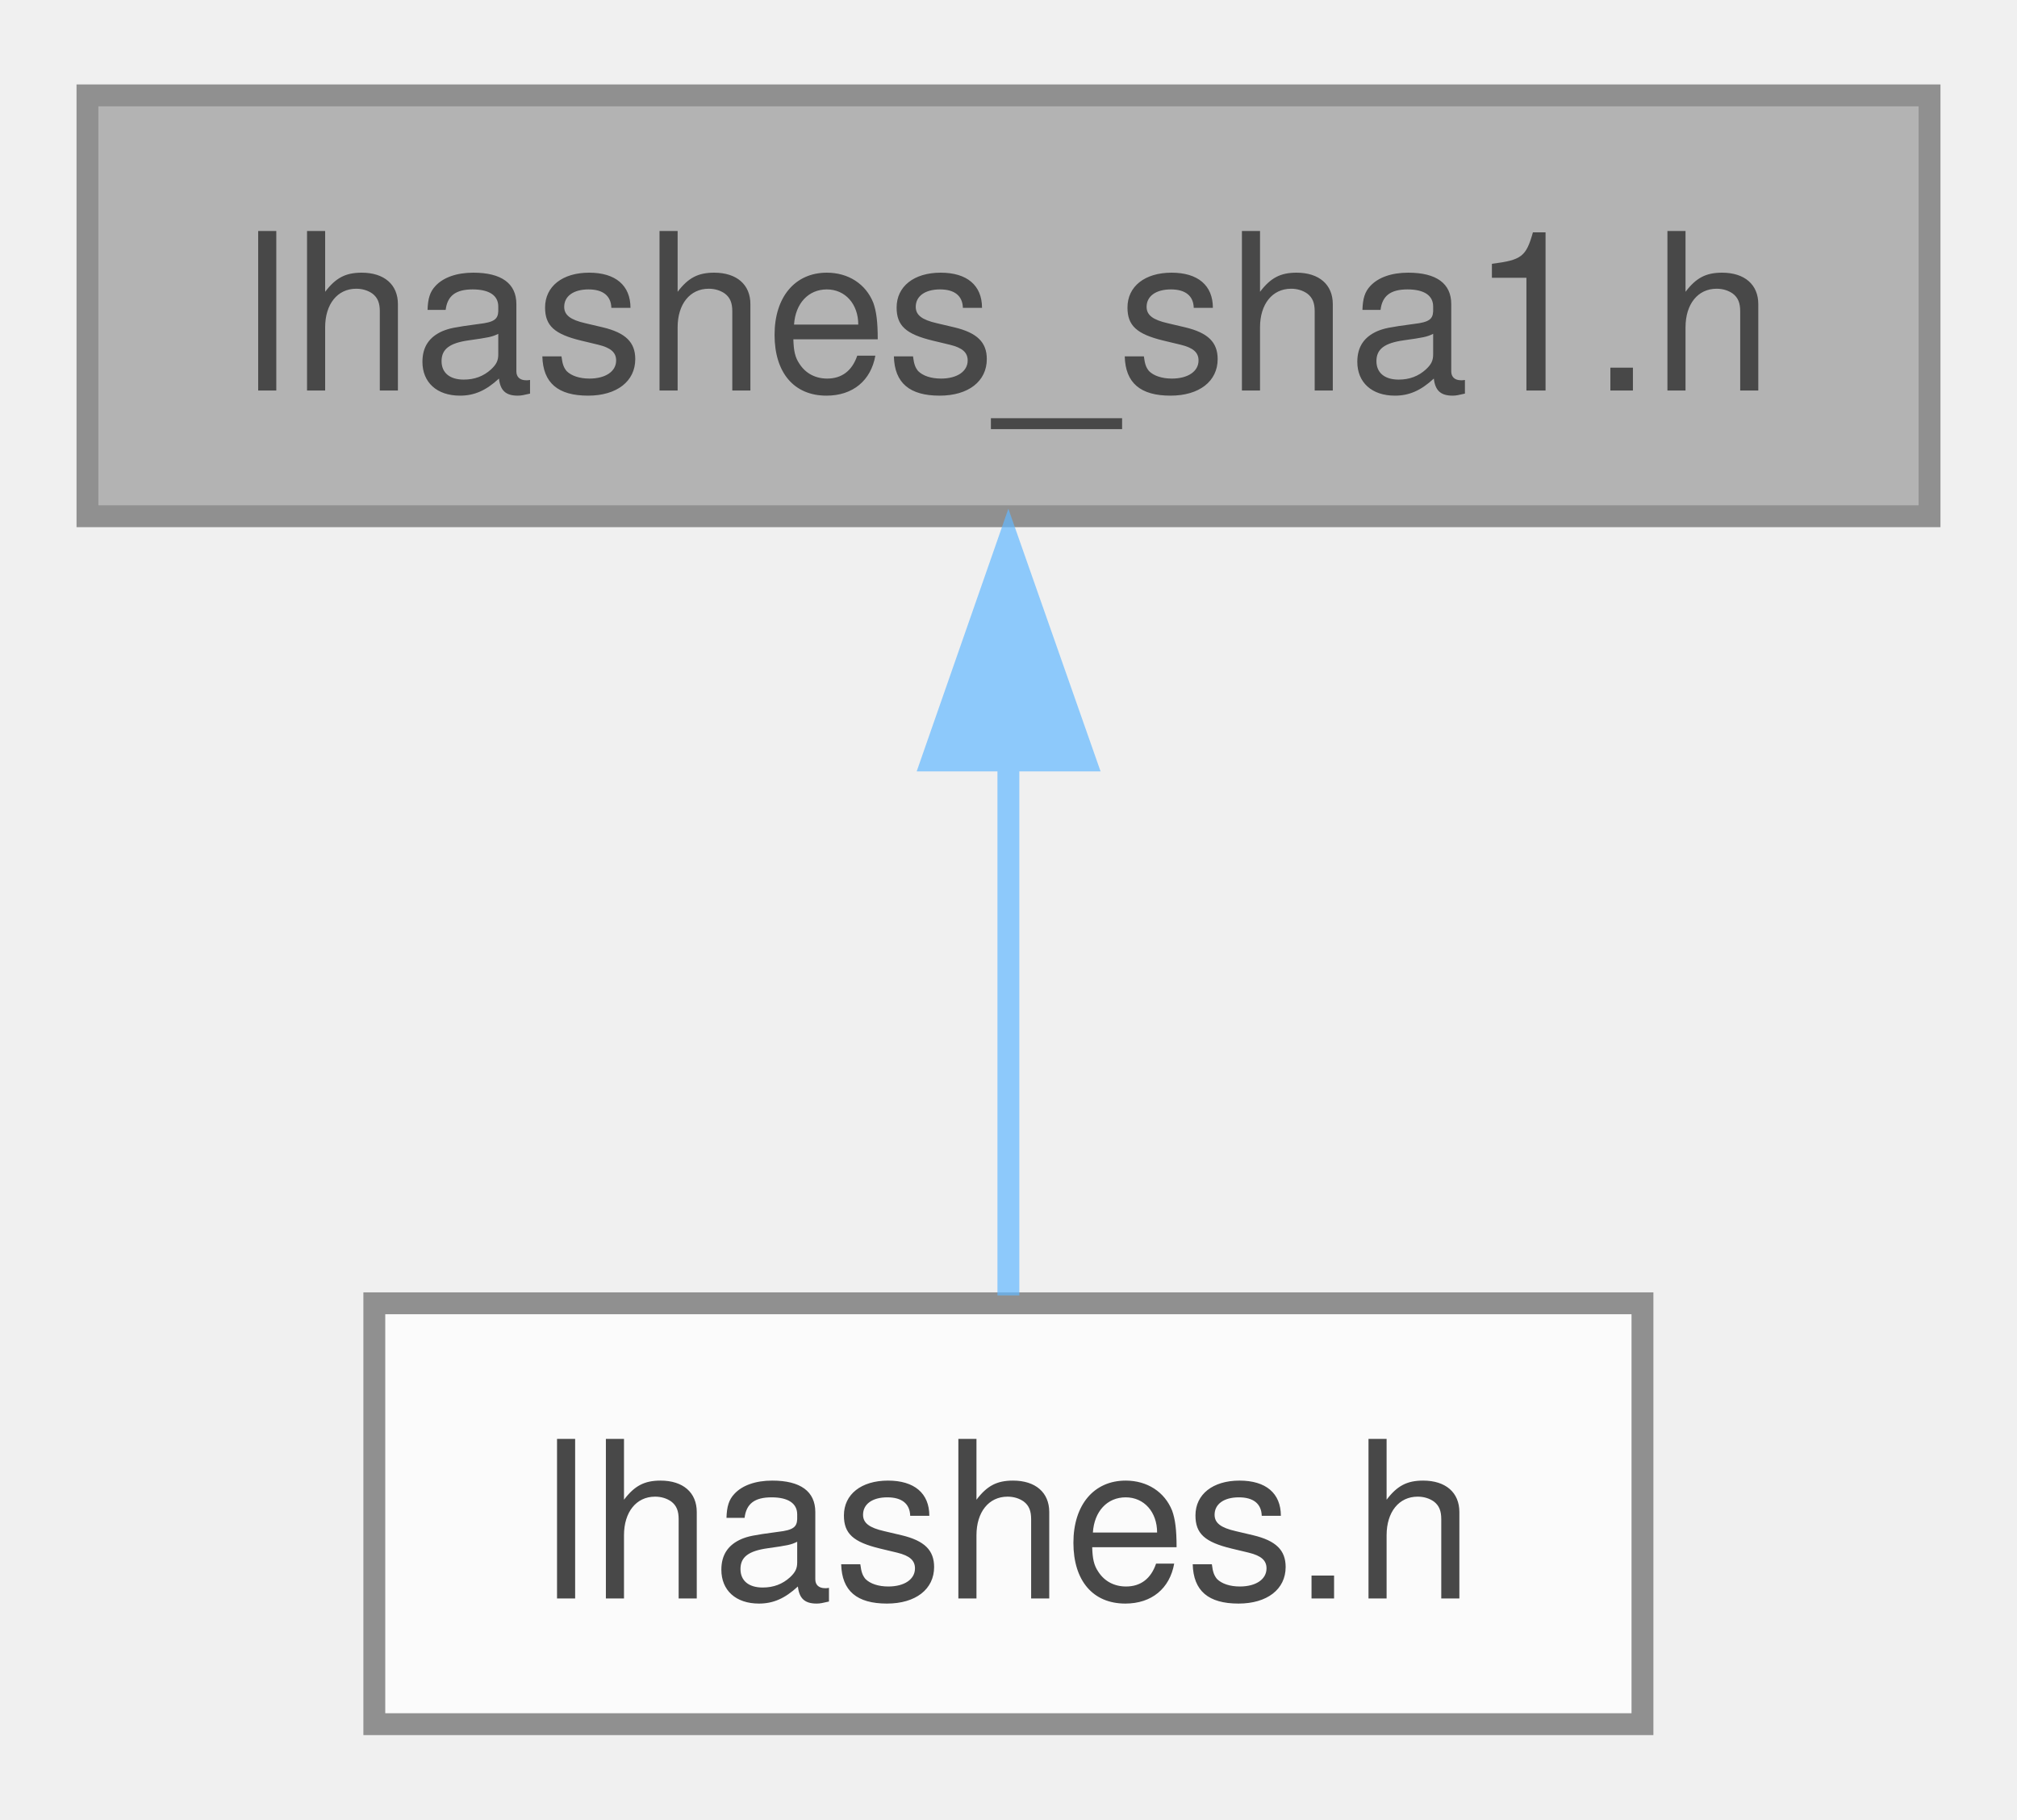
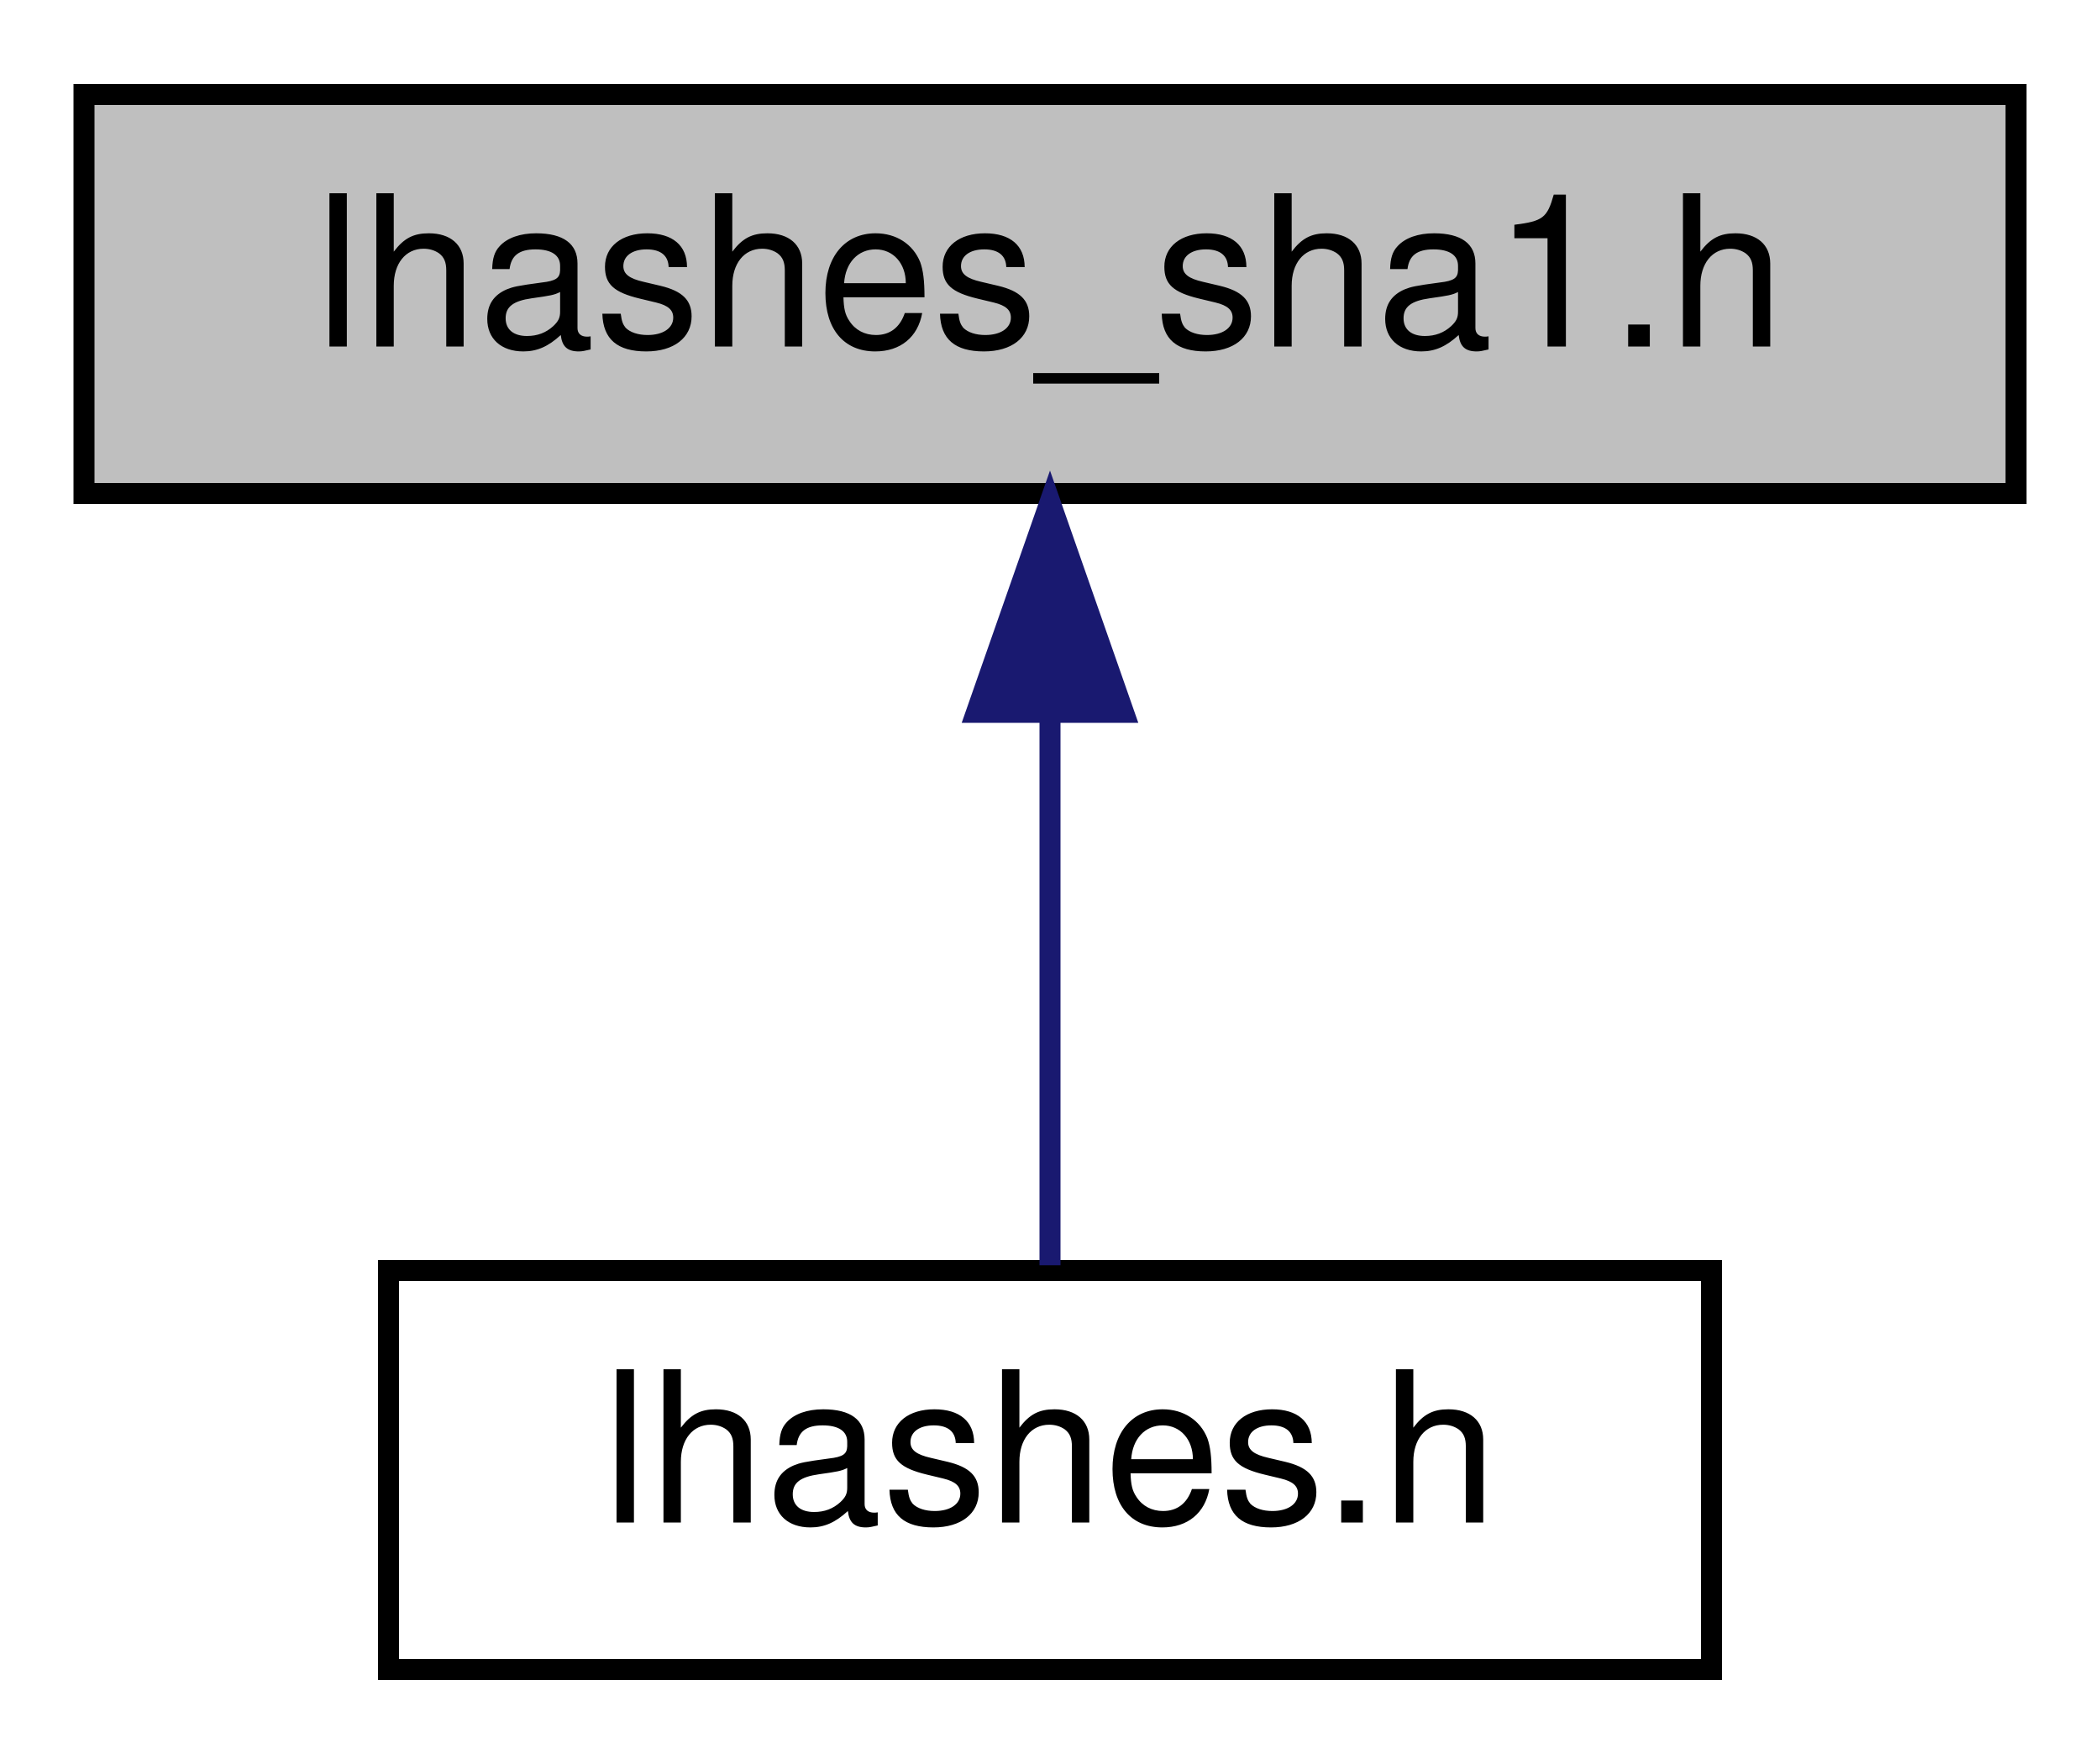
- <svg xmlns="http://www.w3.org/2000/svg" xmlns:xlink="http://www.w3.org/1999/xlink" width="92pt" height="83pt" viewBox="0.00 0.00 92.25 82.50">
-   <svg id="main" version="1.1" xml:space="preserve">
-     <style type="text/css">
- .node, .edge {opacity: 0.7;}
- .node.selected, .edge.selected {opacity: 1;}
- .edge:hover path { stroke: red; }
- .edge:hover polygon { stroke: red; fill: red; }
- </style>
-     <svg id="graph" class="graph">
-       <g id="graph0" class="graph" transform="scale(1 1) rotate(0) translate(4 78.5)">
-         <g id="Node000001" class="node">
-           <g id="a_Node000001">
-             <a xlink:title="This file defines the hash::SHA1 class.">
-               <polygon fill="#999999" stroke="#666666" points="84.25,-74.5 0,-74.5 0,-55.25 84.25,-55.25 84.25,-74.5" />
-               <text text-anchor="middle" x="42.12" y="-61" font-family="Helvetica,sans-Serif" font-size="10.00">lhashes_sha1.h</text>
-             </a>
-           </g>
-         </g>
-         <g id="Node000002" class="node">
-           <g id="a_Node000002">
-             <a xlink:href="lhashes_8h.html" target="_top" xlink:title="The main header for the limes_hashes library.">
-               <polygon fill="white" stroke="#666666" points="71.12,-19.25 13.12,-19.25 13.12,0 71.12,0 71.12,-19.25" />
-               <text text-anchor="middle" x="42.12" y="-5.75" font-family="Helvetica,sans-Serif" font-size="10.00">lhashes.h</text>
-             </a>
-           </g>
-         </g>
-         <g id="edge1_Node000001_Node000002" class="edge">
-           <g id="a_edge1_Node000001_Node000002">
-             <a xlink:title=" ">
-               <path fill="none" stroke="#63b8ff" d="M42.12,-44.21C42.12,-35.77 42.12,-26.33 42.12,-19.61" />
-               <polygon fill="#63b8ff" stroke="#63b8ff" points="38.63,-44.08 42.12,-54.08 45.63,-44.08 38.63,-44.08" />
-             </a>
-           </g>
-         </g>
+ <svg xmlns="http://www.w3.org/2000/svg" xmlns:xlink="http://www.w3.org/1999/xlink" width="100pt" height="84pt" viewBox="0.00 0.00 100.00 84.00">
+   <g id="graph0" class="graph" transform="scale(1 1) rotate(0) translate(4 80)">
+     <polygon fill="white" stroke="transparent" points="-4,4 -4,-80 96,-80 96,4 -4,4" />
+     <g id="node1" class="node">
+       <g id="a_node1">
+         <a xlink:title="This file defines the hash::SHA1 class.">
+           <polygon fill="#bfbfbf" stroke="black" points="0,-56.5 0,-75.5 92,-75.5 92,-56.5 0,-56.5" />
+           <text text-anchor="middle" x="46" y="-63.5" font-family="Helvetica,sans-Serif" font-size="10.00">lhashes_sha1.h</text>
+         </a>
      </g>
-     </svg>
-   </svg>
-   <style type="text/css">
- 
- [data-mouse-over-selected='false'] { opacity: 0.7; }
- [data-mouse-over-selected='true']  { opacity: 1.0; }
- 
- </style>
+     </g>
+     <g id="node2" class="node">
+       <g id="a_node2">
+         <a xlink:href="lhashes_8h.html" target="_top" xlink:title="The main header for the limes_hashes library.">
+           <polygon fill="white" stroke="black" points="14.5,-0.5 14.5,-19.5 77.5,-19.5 77.5,-0.5 14.5,-0.5" />
+           <text text-anchor="middle" x="46" y="-7.5" font-family="Helvetica,sans-Serif" font-size="10.00">lhashes.h</text>
+         </a>
+       </g>
+     </g>
+     <g id="edge1" class="edge">
+       <path fill="none" stroke="midnightblue" d="M46,-45.8C46,-36.91 46,-26.78 46,-19.75" />
+       <polygon fill="midnightblue" stroke="midnightblue" points="42.5,-46.08 46,-56.08 49.5,-46.08 42.5,-46.08" />
+     </g>
+   </g>
</svg>
